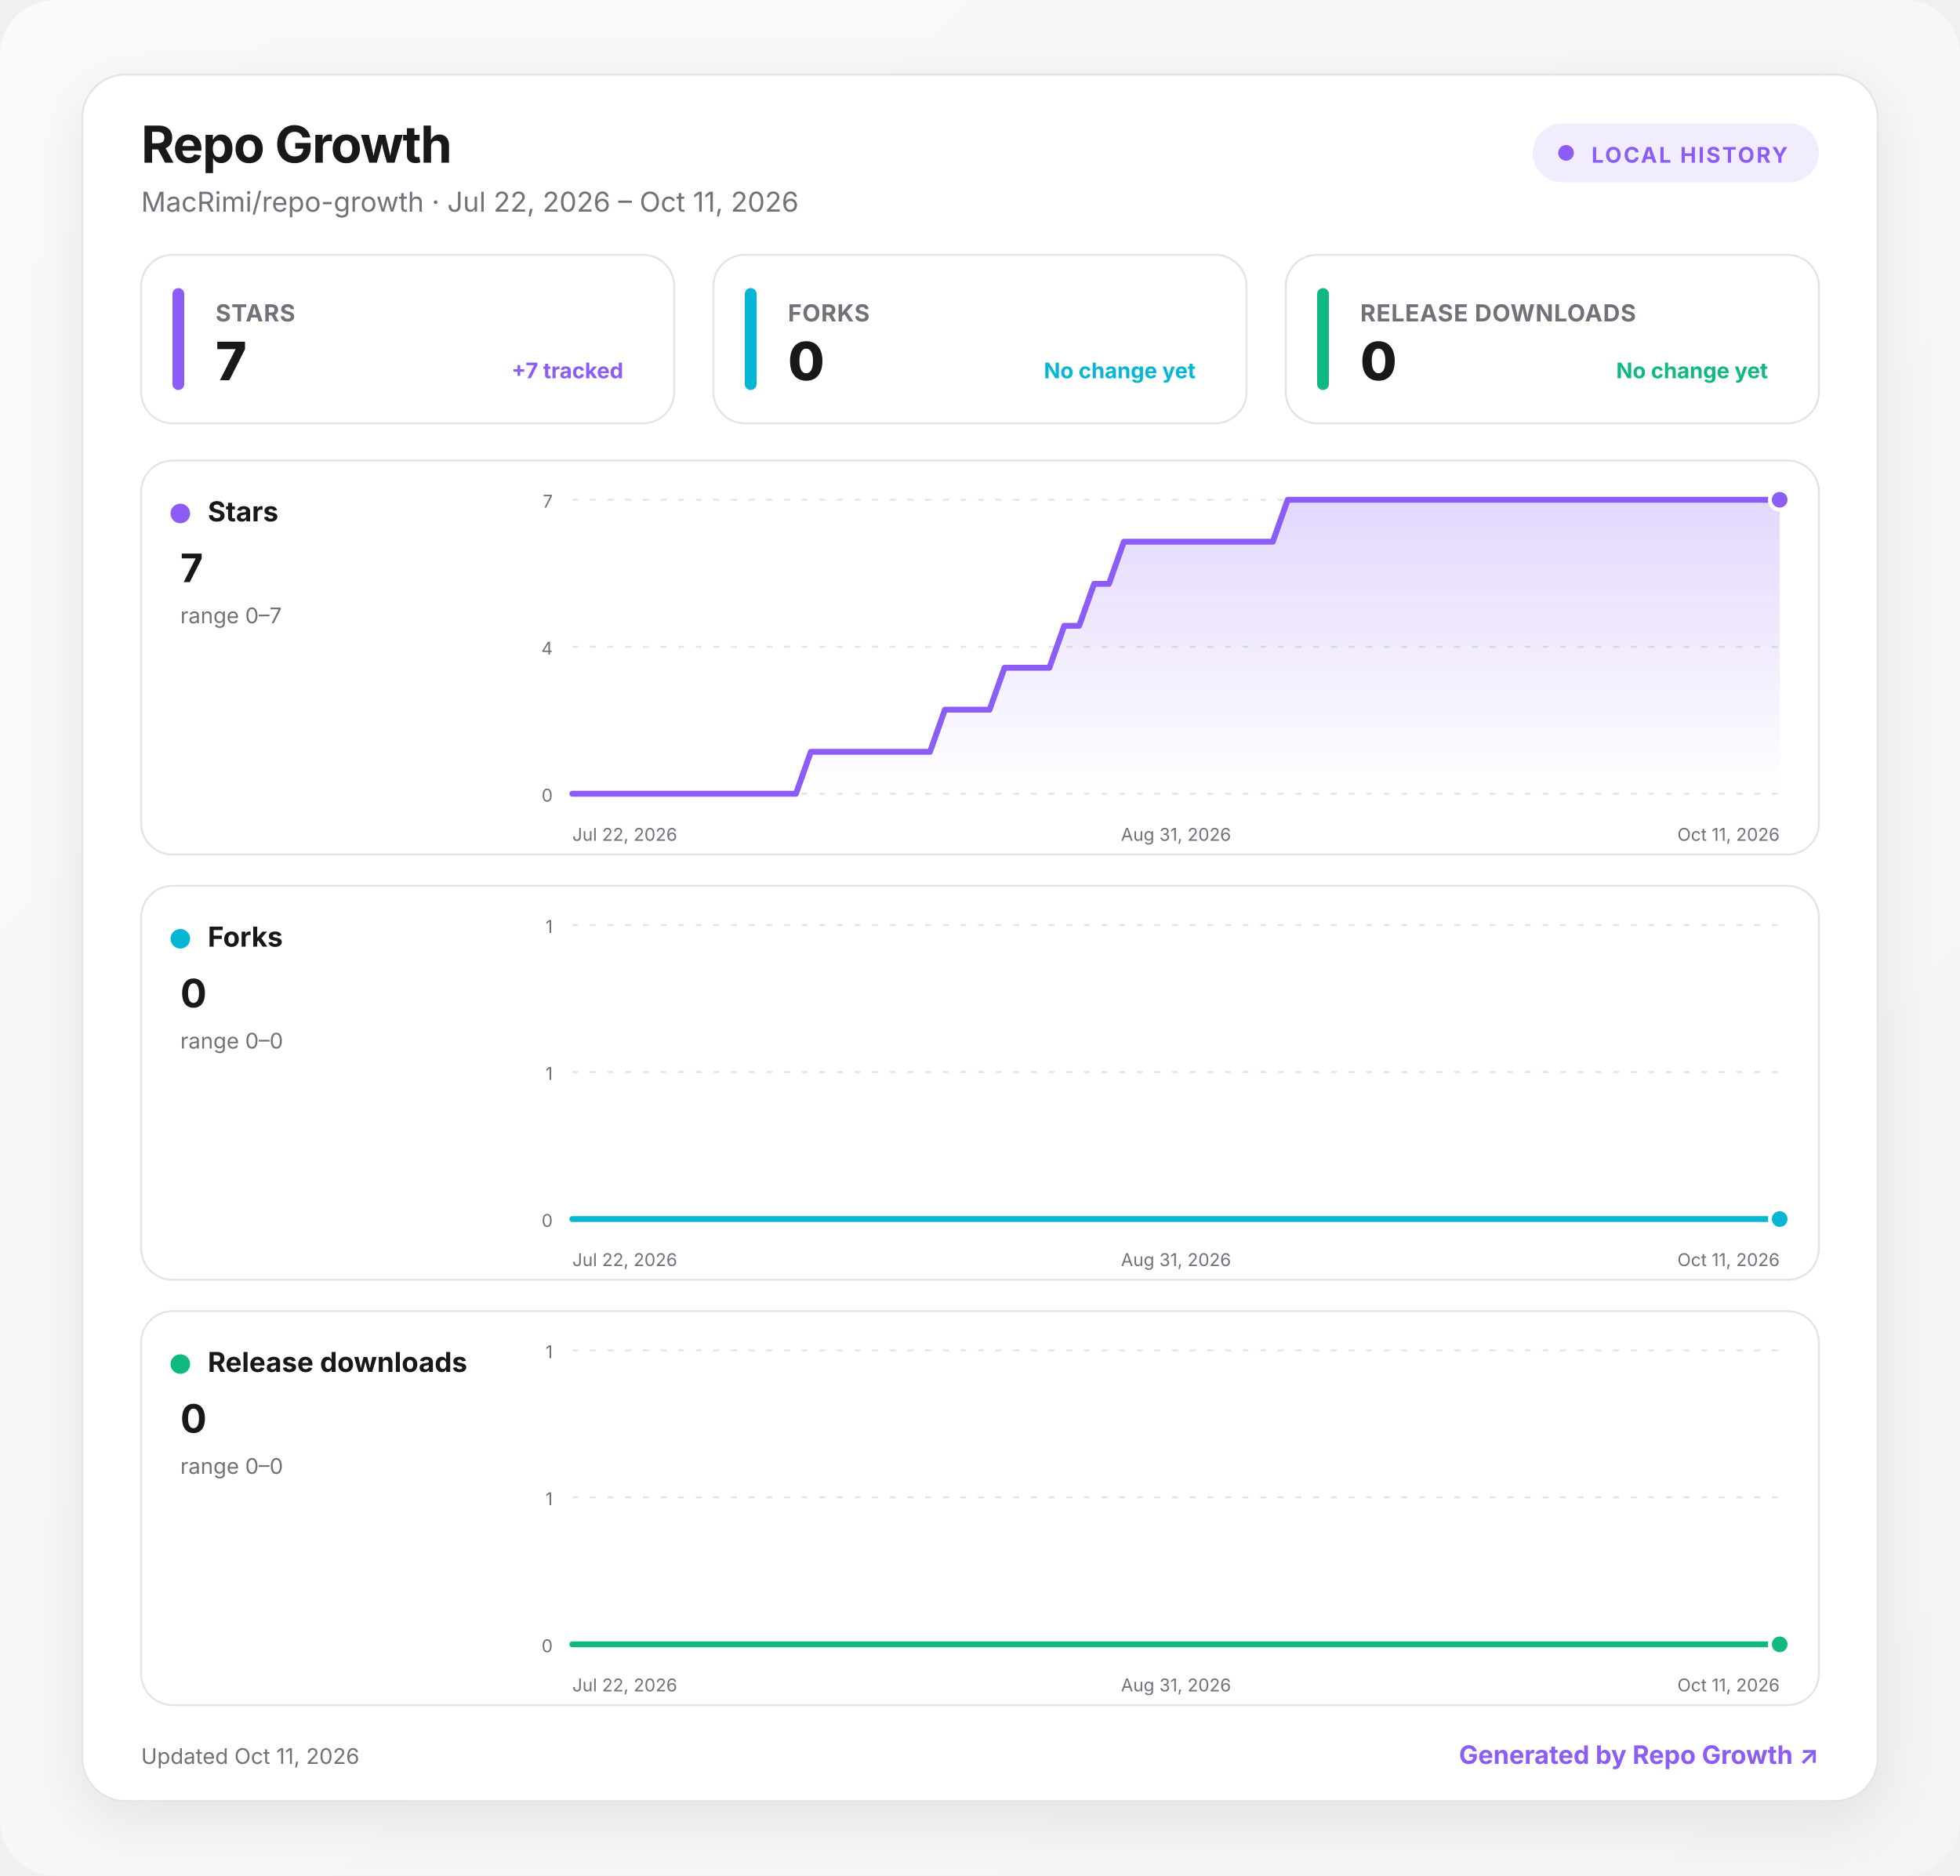
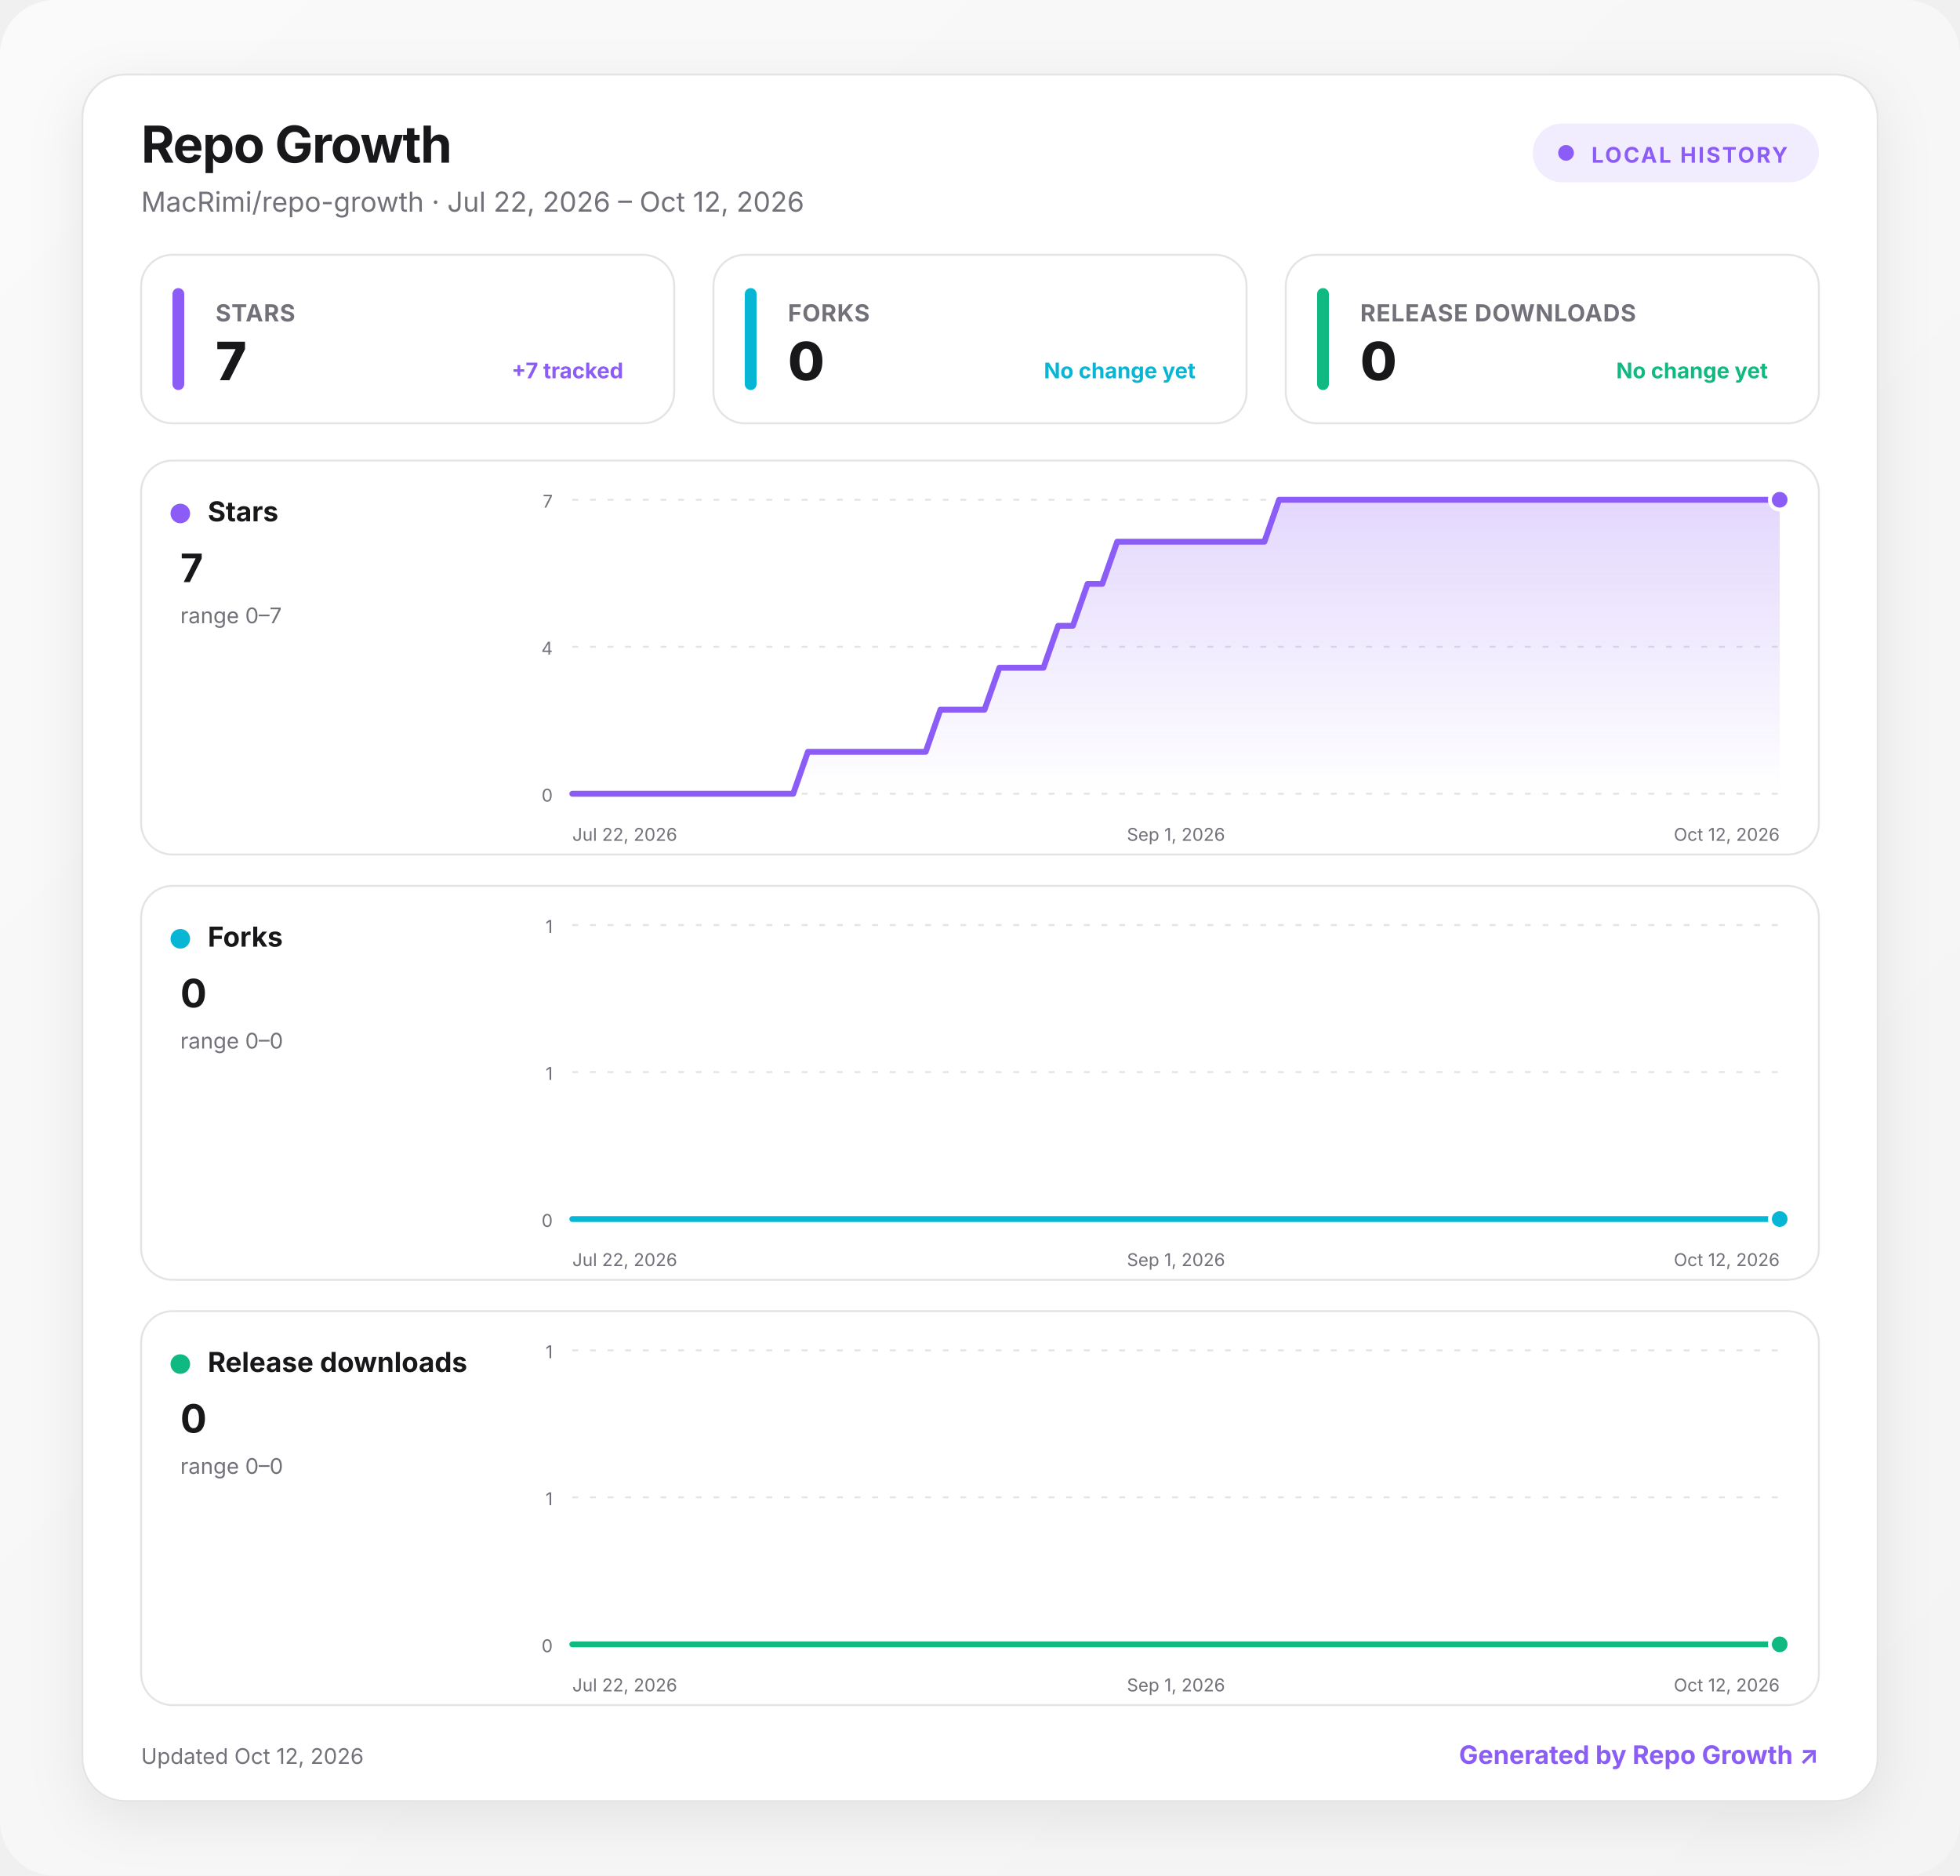
<svg xmlns="http://www.w3.org/2000/svg" width="1000" height="957" viewBox="0 0 1000 957" role="img" aria-labelledby="title desc">
  <defs>
    <linearGradient id="background" x1="0" y1="0" x2="1" y2="1">
      <stop offset="0" stop-color="#fafafa" />
      <stop offset="1" stop-color="#f4f4f5" />
    </linearGradient>
    <linearGradient id="fill-stars" x1="0" y1="0" x2="0" y2="1">
      <stop offset="0" stop-color="#8b5cf6" stop-opacity=".24" />
      <stop offset="1" stop-color="#8b5cf6" stop-opacity="0" />
    </linearGradient>
    <linearGradient id="fill-forks" x1="0" y1="0" x2="0" y2="1">
      <stop offset="0" stop-color="#06b6d4" stop-opacity=".24" />
      <stop offset="1" stop-color="#06b6d4" stop-opacity="0" />
    </linearGradient>
    <linearGradient id="fill-downloads" x1="0" y1="0" x2="0" y2="1">
      <stop offset="0" stop-color="#10b981" stop-opacity=".24" />
      <stop offset="1" stop-color="#10b981" stop-opacity="0" />
    </linearGradient>
    <filter id="shadow" x="-10%" y="-10%" width="120%" height="130%">
      <feDropShadow dx="0" dy="8" stdDeviation="14" flood-color="#18181b" flood-opacity=".08" />
    </filter>
    <style>
      :root { color-scheme: light dark; }
      .bg { fill: url(#background); }
      .surface { fill: #ffffff; stroke: #e4e4e7; }
      .panel { fill: #ffffff; stroke: #e4e4e7; }
      .primary { fill: #18181b; }
      .secondary { fill: #71717a; }
      .grid { stroke: #e4e4e7; }
      text { font-family: Inter, ui-sans-serif, system-ui, -apple-system, BlinkMacSystemFont, "Segoe UI", sans-serif; }
      @media (prefers-color-scheme: dark) {
        .bg { fill: #09090b; }
        .surface, .panel { fill: #111113; stroke: #27272a; }
        .primary { fill: #fafafa; }
        .secondary { fill: #a1a1aa; }
        .grid { stroke: #27272a; }
      }
    </style>
  </defs>
  <rect class="bg" width="1000" height="957" rx="28" />
  <g transform="translate(42 38)">
    <rect x="0" y="0" width="916" height="881" rx="22" class="surface" filter="url(#shadow)" />
    <text x="30" y="45" class="primary" font-size="26" font-weight="750" letter-spacing="-.5">Repo Growth</text>
-     <text x="30" y="70" class="secondary" font-size="14">MacRimi/repo-growth · Jul 22, 2026 – Oct 11, 2026</text>
+     <text x="30" y="70" class="secondary" font-size="14">MacRimi/repo-growth · Jul 22, 2026 – Oct 12, 2026</text>
    <g transform="translate(740 25)">
      <rect width="146" height="30" rx="15" fill="#8b5cf6" fill-opacity=".12" />
      <circle cx="17" cy="15" r="4" fill="#8b5cf6" />
      <text x="30" y="20" fill="#8b5cf6" font-size="11" font-weight="700" letter-spacing="1">LOCAL HISTORY</text>
    </g>
    <g transform="translate(30 92)">
      <rect width="272" height="86" rx="16" class="panel" />
      <rect x="16" y="17" width="6" height="52" rx="3" fill="#8b5cf6" />
      <text x="38" y="34" class="secondary" font-size="12" font-weight="650" letter-spacing=".3">STARS</text>
      <text x="38" y="64" class="primary" font-size="27" font-weight="760" letter-spacing="-.5">7</text>
      <text x="246" y="63" text-anchor="end" fill="#8b5cf6" font-size="11" font-weight="650">+7 tracked</text>
    </g>
    <g transform="translate(322 92)">
      <rect width="272" height="86" rx="16" class="panel" />
      <rect x="16" y="17" width="6" height="52" rx="3" fill="#06b6d4" />
      <text x="38" y="34" class="secondary" font-size="12" font-weight="650" letter-spacing=".3">FORKS</text>
      <text x="38" y="64" class="primary" font-size="27" font-weight="760" letter-spacing="-.5">0</text>
      <text x="246" y="63" text-anchor="end" fill="#06b6d4" font-size="11" font-weight="650">No change yet</text>
    </g>
    <g transform="translate(614 92)">
      <rect width="272" height="86" rx="16" class="panel" />
      <rect x="16" y="17" width="6" height="52" rx="3" fill="#10b981" />
      <text x="38" y="34" class="secondary" font-size="12" font-weight="650" letter-spacing=".3">RELEASE DOWNLOADS</text>
      <text x="38" y="64" class="primary" font-size="27" font-weight="760" letter-spacing="-.5">0</text>
      <text x="246" y="63" text-anchor="end" fill="#10b981" font-size="11" font-weight="650">No change yet</text>
    </g>
    <g transform="translate(30 197)">
      <rect width="856" height="201" rx="16" class="panel" />
      <circle cx="20" cy="27" r="5" fill="#8b5cf6" />
      <text x="34" y="31" class="primary" font-size="14" font-weight="700">Stars</text>
      <text x="20" y="62" class="primary" font-size="20" font-weight="750">7</text>
      <text x="20" y="83" class="secondary" font-size="11">range 0–7</text>
      <line x1="220" x2="836" y1="20" y2="20" class="grid" stroke-width="1" stroke-dasharray="3 6" />
      <text x="210" y="24" text-anchor="end" class="secondary" font-size="9">7</text>
      <line x1="220" x2="836" y1="95" y2="95" class="grid" stroke-width="1" stroke-dasharray="3 6" />
      <text x="210" y="99" text-anchor="end" class="secondary" font-size="9">4</text>
      <line x1="220" x2="836" y1="170" y2="170" class="grid" stroke-width="1" stroke-dasharray="3 6" />
      <text x="210" y="174" text-anchor="end" class="secondary" font-size="9">0</text>
-       <path d="M220 170 L227.6 170 L235.2 170 L242.8 170 L250.4 170 L258 170 L265.6 170 L273.2 170 L280.8 170 L288.4 170 L296 170 L303.7 170 L311.3 170 L318.9 170 L326.5 170 L334.1 170 L341.7 148.6 L349.3 148.6 L356.9 148.6 L364.5 148.6 L372.1 148.6 L379.7 148.6 L387.3 148.6 L394.9 148.6 L402.5 148.6 L410.1 127.1 L417.7 127.1 L425.3 127.1 L432.9 127.1 L440.5 105.7 L448.1 105.7 L455.8 105.7 L463.4 105.7 L471 84.3 L478.6 84.3 L486.2 62.9 L493.8 62.9 L501.4 41.4 L509 41.4 L516.6 41.4 L524.2 41.4 L531.8 41.4 L539.4 41.4 L547 41.4 L554.6 41.4 L562.2 41.4 L569.8 41.4 L577.4 41.4 L585 20 L592.6 20 L600.2 20 L607.9 20 L615.5 20 L623.1 20 L630.7 20 L638.3 20 L645.9 20 L653.5 20 L661.1 20 L668.7 20 L676.3 20 L683.9 20 L691.5 20 L699.1 20 L706.7 20 L714.3 20 L721.9 20 L729.5 20 L737.1 20 L744.7 20 L752.3 20 L760 20 L767.6 20 L775.2 20 L782.8 20 L790.4 20 L798 20 L805.6 20 L813.2 20 L820.8 20 L828.4 20 L836 20 L836 170 L220 170 Z" fill="url(#fill-stars)" />
-       <path d="M220 170 L227.6 170 L235.2 170 L242.8 170 L250.4 170 L258 170 L265.6 170 L273.2 170 L280.8 170 L288.4 170 L296 170 L303.7 170 L311.3 170 L318.9 170 L326.5 170 L334.1 170 L341.7 148.6 L349.3 148.6 L356.9 148.6 L364.5 148.6 L372.1 148.6 L379.7 148.6 L387.3 148.6 L394.9 148.6 L402.5 148.6 L410.1 127.1 L417.7 127.1 L425.3 127.1 L432.9 127.1 L440.5 105.7 L448.1 105.7 L455.8 105.7 L463.4 105.7 L471 84.3 L478.6 84.3 L486.2 62.9 L493.8 62.9 L501.4 41.4 L509 41.4 L516.6 41.4 L524.2 41.4 L531.8 41.4 L539.4 41.4 L547 41.4 L554.6 41.4 L562.2 41.4 L569.8 41.4 L577.4 41.4 L585 20 L592.6 20 L600.2 20 L607.9 20 L615.5 20 L623.1 20 L630.7 20 L638.3 20 L645.9 20 L653.5 20 L661.1 20 L668.7 20 L676.3 20 L683.9 20 L691.5 20 L699.1 20 L706.7 20 L714.3 20 L721.9 20 L729.5 20 L737.1 20 L744.7 20 L752.3 20 L760 20 L767.6 20 L775.2 20 L782.8 20 L790.4 20 L798 20 L805.6 20 L813.2 20 L820.8 20 L828.4 20 L836 20" fill="none" stroke="#8b5cf6" stroke-width="3" stroke-linecap="round" stroke-linejoin="round" />
+       <path d="M220 170 L227.5 170 L235 170 L242.5 170 L250 170 L257.6 170 L265.1 170 L272.6 170 L280.1 170 L287.6 170 L295.1 170 L302.6 170 L310.1 170 L317.7 170 L325.2 170 L332.7 170 L340.2 148.6 L347.7 148.6 L355.2 148.6 L362.7 148.6 L370.2 148.6 L377.8 148.6 L385.3 148.6 L392.8 148.6 L400.3 148.6 L407.8 127.1 L415.3 127.1 L422.8 127.1 L430.3 127.1 L437.9 105.7 L445.4 105.7 L452.9 105.7 L460.4 105.7 L467.9 84.3 L475.4 84.3 L482.9 62.9 L490.4 62.9 L498 41.4 L505.5 41.4 L513 41.4 L520.5 41.4 L528 41.4 L535.5 41.4 L543 41.4 L550.5 41.4 L558 41.4 L565.6 41.4 L573.1 41.4 L580.6 20 L588.1 20 L595.6 20 L603.1 20 L610.6 20 L618.1 20 L625.7 20 L633.2 20 L640.7 20 L648.2 20 L655.7 20 L663.2 20 L670.7 20 L678.2 20 L685.8 20 L693.3 20 L700.8 20 L708.3 20 L715.8 20 L723.3 20 L730.8 20 L738.3 20 L745.9 20 L753.4 20 L760.9 20 L768.4 20 L775.9 20 L783.4 20 L790.9 20 L798.4 20 L806 20 L813.5 20 L821 20 L828.5 20 L836 20 L836 170 L220 170 Z" fill="url(#fill-stars)" />
+       <path d="M220 170 L227.5 170 L235 170 L242.5 170 L250 170 L257.6 170 L265.1 170 L272.6 170 L280.1 170 L287.6 170 L295.1 170 L302.6 170 L310.1 170 L317.7 170 L325.2 170 L332.7 170 L340.2 148.6 L347.7 148.6 L355.2 148.6 L362.7 148.6 L370.2 148.6 L377.8 148.6 L385.3 148.6 L392.8 148.6 L400.3 148.6 L407.8 127.1 L415.3 127.1 L422.8 127.1 L430.3 127.1 L437.9 105.7 L445.4 105.7 L452.9 105.7 L460.4 105.7 L467.9 84.3 L475.4 84.3 L482.9 62.9 L490.4 62.9 L498 41.4 L505.5 41.4 L513 41.4 L520.5 41.4 L528 41.4 L535.5 41.4 L543 41.4 L550.5 41.4 L558 41.4 L565.6 41.4 L573.1 41.4 L580.6 20 L588.1 20 L595.6 20 L603.1 20 L610.6 20 L618.1 20 L625.7 20 L633.2 20 L640.7 20 L648.2 20 L655.7 20 L663.2 20 L670.7 20 L678.2 20 L685.8 20 L693.3 20 L700.8 20 L708.3 20 L715.8 20 L723.3 20 L730.8 20 L738.3 20 L745.9 20 L753.4 20 L760.9 20 L768.4 20 L775.9 20 L783.4 20 L790.9 20 L798.4 20 L806 20 L813.5 20 L821 20 L828.5 20 L836 20" fill="none" stroke="#8b5cf6" stroke-width="3" stroke-linecap="round" stroke-linejoin="round" />
      <circle cx="836" cy="20" r="5" fill="#8b5cf6" stroke="#fff" stroke-width="2" />
      <text x="220" y="194" text-anchor="start" class="secondary" font-size="9">Jul 22, 2026</text>
-       <text x="528" y="194" text-anchor="middle" class="secondary" font-size="9">Aug 31, 2026</text>
-       <text x="836" y="194" text-anchor="end" class="secondary" font-size="9">Oct 11, 2026</text>
+       <text x="528" y="194" text-anchor="middle" class="secondary" font-size="9">Sep 1, 2026</text>
+       <text x="836" y="194" text-anchor="end" class="secondary" font-size="9">Oct 12, 2026</text>
    </g>
    <g transform="translate(30 414)">
      <rect width="856" height="201" rx="16" class="panel" />
      <circle cx="20" cy="27" r="5" fill="#06b6d4" />
      <text x="34" y="31" class="primary" font-size="14" font-weight="700">Forks</text>
      <text x="20" y="62" class="primary" font-size="20" font-weight="750">0</text>
      <text x="20" y="83" class="secondary" font-size="11">range 0–0</text>
      <line x1="220" x2="836" y1="20" y2="20" class="grid" stroke-width="1" stroke-dasharray="3 6" />
      <text x="210" y="24" text-anchor="end" class="secondary" font-size="9">1</text>
      <line x1="220" x2="836" y1="95" y2="95" class="grid" stroke-width="1" stroke-dasharray="3 6" />
      <text x="210" y="99" text-anchor="end" class="secondary" font-size="9">1</text>
      <line x1="220" x2="836" y1="170" y2="170" class="grid" stroke-width="1" stroke-dasharray="3 6" />
      <text x="210" y="174" text-anchor="end" class="secondary" font-size="9">0</text>
-       <path d="M220 170 L227.6 170 L235.2 170 L242.8 170 L250.4 170 L258 170 L265.6 170 L273.2 170 L280.8 170 L288.4 170 L296 170 L303.7 170 L311.3 170 L318.9 170 L326.5 170 L334.1 170 L341.7 170 L349.3 170 L356.9 170 L364.5 170 L372.1 170 L379.7 170 L387.3 170 L394.9 170 L402.5 170 L410.1 170 L417.7 170 L425.3 170 L432.9 170 L440.5 170 L448.1 170 L455.8 170 L463.4 170 L471 170 L478.6 170 L486.2 170 L493.8 170 L501.4 170 L509 170 L516.6 170 L524.2 170 L531.8 170 L539.4 170 L547 170 L554.6 170 L562.2 170 L569.8 170 L577.4 170 L585 170 L592.6 170 L600.2 170 L607.9 170 L615.5 170 L623.1 170 L630.7 170 L638.3 170 L645.9 170 L653.5 170 L661.1 170 L668.7 170 L676.3 170 L683.9 170 L691.5 170 L699.1 170 L706.7 170 L714.3 170 L721.9 170 L729.5 170 L737.1 170 L744.7 170 L752.3 170 L760 170 L767.6 170 L775.2 170 L782.8 170 L790.4 170 L798 170 L805.6 170 L813.2 170 L820.8 170 L828.4 170 L836 170 L836 170 L220 170 Z" fill="url(#fill-forks)" />
-       <path d="M220 170 L227.6 170 L235.2 170 L242.8 170 L250.4 170 L258 170 L265.6 170 L273.2 170 L280.8 170 L288.4 170 L296 170 L303.7 170 L311.3 170 L318.9 170 L326.5 170 L334.1 170 L341.7 170 L349.3 170 L356.9 170 L364.5 170 L372.1 170 L379.7 170 L387.3 170 L394.9 170 L402.5 170 L410.1 170 L417.7 170 L425.3 170 L432.9 170 L440.5 170 L448.1 170 L455.8 170 L463.4 170 L471 170 L478.6 170 L486.2 170 L493.8 170 L501.4 170 L509 170 L516.6 170 L524.2 170 L531.8 170 L539.4 170 L547 170 L554.6 170 L562.2 170 L569.8 170 L577.4 170 L585 170 L592.6 170 L600.2 170 L607.9 170 L615.5 170 L623.1 170 L630.7 170 L638.3 170 L645.9 170 L653.5 170 L661.1 170 L668.7 170 L676.3 170 L683.9 170 L691.5 170 L699.1 170 L706.7 170 L714.3 170 L721.9 170 L729.5 170 L737.1 170 L744.7 170 L752.3 170 L760 170 L767.6 170 L775.2 170 L782.8 170 L790.4 170 L798 170 L805.6 170 L813.2 170 L820.8 170 L828.4 170 L836 170" fill="none" stroke="#06b6d4" stroke-width="3" stroke-linecap="round" stroke-linejoin="round" />
+       <path d="M220 170 L227.5 170 L235 170 L242.5 170 L250 170 L257.6 170 L265.1 170 L272.6 170 L280.1 170 L287.6 170 L295.1 170 L302.6 170 L310.1 170 L317.7 170 L325.2 170 L332.7 170 L340.2 170 L347.7 170 L355.2 170 L362.7 170 L370.2 170 L377.8 170 L385.3 170 L392.8 170 L400.3 170 L407.8 170 L415.3 170 L422.8 170 L430.3 170 L437.9 170 L445.4 170 L452.9 170 L460.4 170 L467.9 170 L475.4 170 L482.9 170 L490.4 170 L498 170 L505.5 170 L513 170 L520.5 170 L528 170 L535.5 170 L543 170 L550.5 170 L558 170 L565.6 170 L573.1 170 L580.6 170 L588.1 170 L595.6 170 L603.1 170 L610.6 170 L618.1 170 L625.7 170 L633.2 170 L640.7 170 L648.2 170 L655.7 170 L663.2 170 L670.7 170 L678.2 170 L685.8 170 L693.3 170 L700.8 170 L708.3 170 L715.8 170 L723.3 170 L730.8 170 L738.3 170 L745.9 170 L753.4 170 L760.9 170 L768.4 170 L775.9 170 L783.4 170 L790.9 170 L798.4 170 L806 170 L813.5 170 L821 170 L828.5 170 L836 170 L836 170 L220 170 Z" fill="url(#fill-forks)" />
+       <path d="M220 170 L227.5 170 L235 170 L242.5 170 L250 170 L257.6 170 L265.1 170 L272.6 170 L280.1 170 L287.6 170 L295.1 170 L302.6 170 L310.1 170 L317.7 170 L325.2 170 L332.7 170 L340.2 170 L347.7 170 L355.2 170 L362.7 170 L370.2 170 L377.8 170 L385.3 170 L392.8 170 L400.3 170 L407.8 170 L415.3 170 L422.8 170 L430.3 170 L437.9 170 L445.4 170 L452.9 170 L460.4 170 L467.9 170 L475.4 170 L482.9 170 L490.4 170 L498 170 L505.5 170 L513 170 L520.5 170 L528 170 L535.5 170 L543 170 L550.5 170 L558 170 L565.6 170 L573.1 170 L580.6 170 L588.1 170 L595.6 170 L603.1 170 L610.6 170 L618.1 170 L625.7 170 L633.2 170 L640.7 170 L648.2 170 L655.7 170 L663.2 170 L670.7 170 L678.2 170 L685.8 170 L693.3 170 L700.8 170 L708.3 170 L715.8 170 L723.3 170 L730.8 170 L738.3 170 L745.9 170 L753.4 170 L760.9 170 L768.4 170 L775.9 170 L783.4 170 L790.9 170 L798.4 170 L806 170 L813.5 170 L821 170 L828.5 170 L836 170" fill="none" stroke="#06b6d4" stroke-width="3" stroke-linecap="round" stroke-linejoin="round" />
      <circle cx="836" cy="170" r="5" fill="#06b6d4" stroke="#fff" stroke-width="2" />
      <text x="220" y="194" text-anchor="start" class="secondary" font-size="9">Jul 22, 2026</text>
-       <text x="528" y="194" text-anchor="middle" class="secondary" font-size="9">Aug 31, 2026</text>
-       <text x="836" y="194" text-anchor="end" class="secondary" font-size="9">Oct 11, 2026</text>
+       <text x="528" y="194" text-anchor="middle" class="secondary" font-size="9">Sep 1, 2026</text>
+       <text x="836" y="194" text-anchor="end" class="secondary" font-size="9">Oct 12, 2026</text>
    </g>
    <g transform="translate(30 631)">
      <rect width="856" height="201" rx="16" class="panel" />
      <circle cx="20" cy="27" r="5" fill="#10b981" />
      <text x="34" y="31" class="primary" font-size="14" font-weight="700">Release downloads</text>
      <text x="20" y="62" class="primary" font-size="20" font-weight="750">0</text>
      <text x="20" y="83" class="secondary" font-size="11">range 0–0</text>
      <line x1="220" x2="836" y1="20" y2="20" class="grid" stroke-width="1" stroke-dasharray="3 6" />
      <text x="210" y="24" text-anchor="end" class="secondary" font-size="9">1</text>
      <line x1="220" x2="836" y1="95" y2="95" class="grid" stroke-width="1" stroke-dasharray="3 6" />
      <text x="210" y="99" text-anchor="end" class="secondary" font-size="9">1</text>
      <line x1="220" x2="836" y1="170" y2="170" class="grid" stroke-width="1" stroke-dasharray="3 6" />
      <text x="210" y="174" text-anchor="end" class="secondary" font-size="9">0</text>
-       <path d="M220 170 L227.6 170 L235.2 170 L242.8 170 L250.4 170 L258 170 L265.6 170 L273.2 170 L280.8 170 L288.4 170 L296 170 L303.7 170 L311.3 170 L318.9 170 L326.5 170 L334.1 170 L341.7 170 L349.3 170 L356.9 170 L364.5 170 L372.1 170 L379.7 170 L387.3 170 L394.9 170 L402.5 170 L410.1 170 L417.7 170 L425.3 170 L432.9 170 L440.5 170 L448.1 170 L455.8 170 L463.4 170 L471 170 L478.6 170 L486.2 170 L493.8 170 L501.4 170 L509 170 L516.6 170 L524.2 170 L531.8 170 L539.4 170 L547 170 L554.6 170 L562.2 170 L569.8 170 L577.4 170 L585 170 L592.6 170 L600.2 170 L607.9 170 L615.5 170 L623.1 170 L630.7 170 L638.3 170 L645.9 170 L653.5 170 L661.1 170 L668.7 170 L676.3 170 L683.9 170 L691.5 170 L699.1 170 L706.7 170 L714.3 170 L721.9 170 L729.5 170 L737.1 170 L744.7 170 L752.3 170 L760 170 L767.6 170 L775.2 170 L782.8 170 L790.4 170 L798 170 L805.6 170 L813.2 170 L820.8 170 L828.4 170 L836 170 L836 170 L220 170 Z" fill="url(#fill-downloads)" />
-       <path d="M220 170 L227.6 170 L235.2 170 L242.8 170 L250.4 170 L258 170 L265.6 170 L273.2 170 L280.8 170 L288.4 170 L296 170 L303.7 170 L311.3 170 L318.9 170 L326.5 170 L334.1 170 L341.7 170 L349.3 170 L356.9 170 L364.5 170 L372.1 170 L379.7 170 L387.3 170 L394.9 170 L402.5 170 L410.1 170 L417.7 170 L425.3 170 L432.9 170 L440.5 170 L448.1 170 L455.8 170 L463.4 170 L471 170 L478.6 170 L486.2 170 L493.8 170 L501.4 170 L509 170 L516.6 170 L524.2 170 L531.8 170 L539.4 170 L547 170 L554.6 170 L562.2 170 L569.8 170 L577.4 170 L585 170 L592.6 170 L600.2 170 L607.9 170 L615.5 170 L623.1 170 L630.7 170 L638.3 170 L645.9 170 L653.5 170 L661.1 170 L668.7 170 L676.3 170 L683.9 170 L691.5 170 L699.1 170 L706.7 170 L714.3 170 L721.9 170 L729.5 170 L737.1 170 L744.7 170 L752.3 170 L760 170 L767.6 170 L775.2 170 L782.8 170 L790.4 170 L798 170 L805.6 170 L813.2 170 L820.8 170 L828.4 170 L836 170" fill="none" stroke="#10b981" stroke-width="3" stroke-linecap="round" stroke-linejoin="round" />
+       <path d="M220 170 L227.5 170 L235 170 L242.5 170 L250 170 L257.6 170 L265.1 170 L272.6 170 L280.1 170 L287.6 170 L295.1 170 L302.6 170 L310.1 170 L317.7 170 L325.2 170 L332.7 170 L340.2 170 L347.7 170 L355.2 170 L362.7 170 L370.2 170 L377.8 170 L385.3 170 L392.8 170 L400.3 170 L407.8 170 L415.3 170 L422.8 170 L430.3 170 L437.9 170 L445.4 170 L452.9 170 L460.4 170 L467.9 170 L475.4 170 L482.9 170 L490.4 170 L498 170 L505.5 170 L513 170 L520.5 170 L528 170 L535.5 170 L543 170 L550.5 170 L558 170 L565.6 170 L573.1 170 L580.6 170 L588.1 170 L595.6 170 L603.1 170 L610.6 170 L618.1 170 L625.7 170 L633.2 170 L640.7 170 L648.2 170 L655.7 170 L663.2 170 L670.7 170 L678.2 170 L685.8 170 L693.3 170 L700.8 170 L708.3 170 L715.8 170 L723.3 170 L730.8 170 L738.3 170 L745.9 170 L753.4 170 L760.9 170 L768.4 170 L775.9 170 L783.4 170 L790.9 170 L798.4 170 L806 170 L813.5 170 L821 170 L828.5 170 L836 170 L836 170 L220 170 Z" fill="url(#fill-downloads)" />
+       <path d="M220 170 L227.5 170 L235 170 L242.5 170 L250 170 L257.6 170 L265.1 170 L272.6 170 L280.1 170 L287.6 170 L295.1 170 L302.6 170 L310.1 170 L317.7 170 L325.2 170 L332.7 170 L340.2 170 L347.7 170 L355.2 170 L362.7 170 L370.2 170 L377.8 170 L385.3 170 L392.8 170 L400.3 170 L407.8 170 L415.3 170 L422.8 170 L430.3 170 L437.9 170 L445.4 170 L452.9 170 L460.4 170 L467.9 170 L475.4 170 L482.9 170 L490.4 170 L498 170 L505.5 170 L513 170 L520.5 170 L528 170 L535.5 170 L543 170 L550.5 170 L558 170 L565.6 170 L573.1 170 L580.6 170 L588.1 170 L595.6 170 L603.1 170 L610.6 170 L618.1 170 L625.7 170 L633.2 170 L640.7 170 L648.2 170 L655.7 170 L663.2 170 L670.7 170 L678.2 170 L685.8 170 L693.3 170 L700.8 170 L708.3 170 L715.8 170 L723.3 170 L730.8 170 L738.3 170 L745.9 170 L753.4 170 L760.9 170 L768.4 170 L775.9 170 L783.4 170 L790.9 170 L798.4 170 L806 170 L813.5 170 L821 170 L828.5 170 L836 170" fill="none" stroke="#10b981" stroke-width="3" stroke-linecap="round" stroke-linejoin="round" />
      <circle cx="836" cy="170" r="5" fill="#10b981" stroke="#fff" stroke-width="2" />
      <text x="220" y="194" text-anchor="start" class="secondary" font-size="9">Jul 22, 2026</text>
-       <text x="528" y="194" text-anchor="middle" class="secondary" font-size="9">Aug 31, 2026</text>
-       <text x="836" y="194" text-anchor="end" class="secondary" font-size="9">Oct 11, 2026</text>
+       <text x="528" y="194" text-anchor="middle" class="secondary" font-size="9">Sep 1, 2026</text>
+       <text x="836" y="194" text-anchor="end" class="secondary" font-size="9">Oct 12, 2026</text>
    </g>
-     <text x="30" y="862" class="secondary" font-size="11">Updated Oct 11, 2026</text>
+     <text x="30" y="862" class="secondary" font-size="11">Updated Oct 12, 2026</text>
    <a href="https://github.com/MacRimi/repo-growth" target="_blank" aria-label="Open the Repo Growth project">
      <text x="886" y="862" fill="#8b5cf6" text-anchor="end" font-size="13" font-weight="700">Generated by Repo Growth ↗</text>
    </a>
  </g>
</svg>
